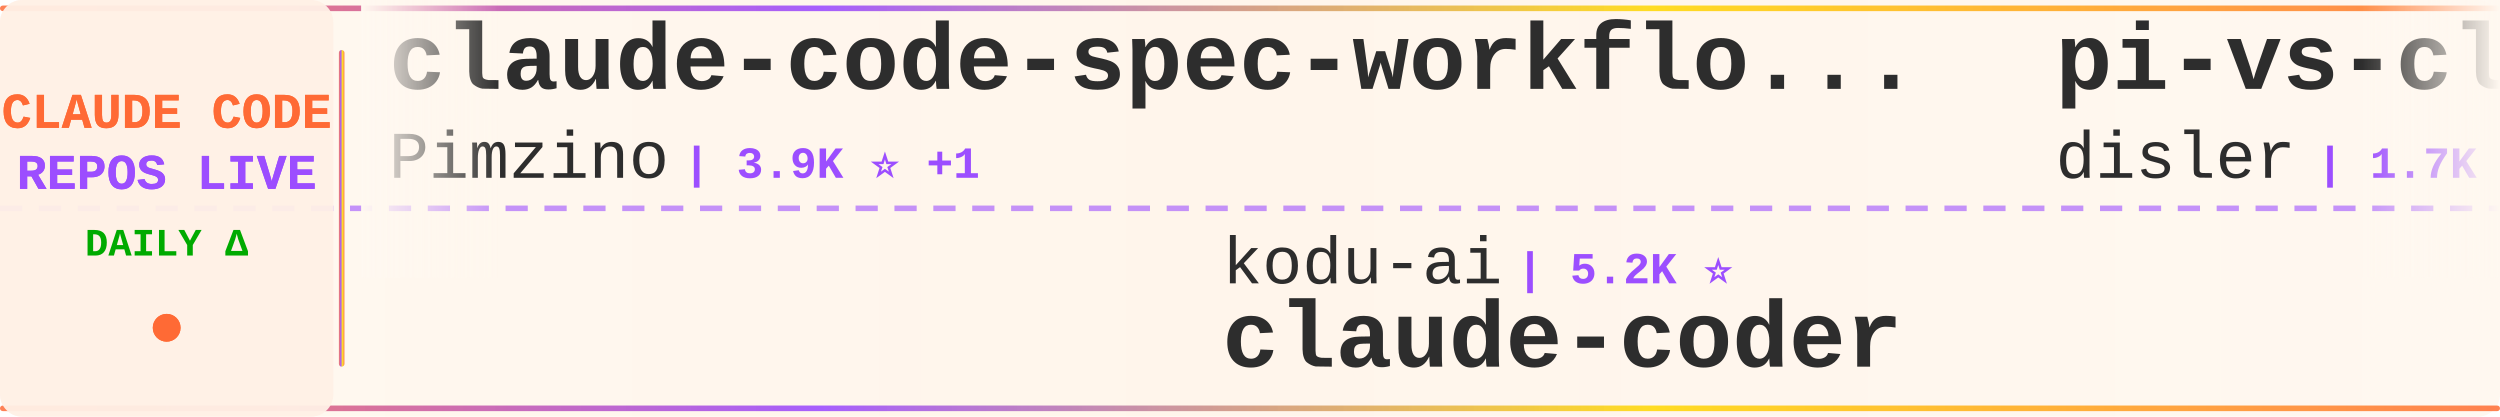
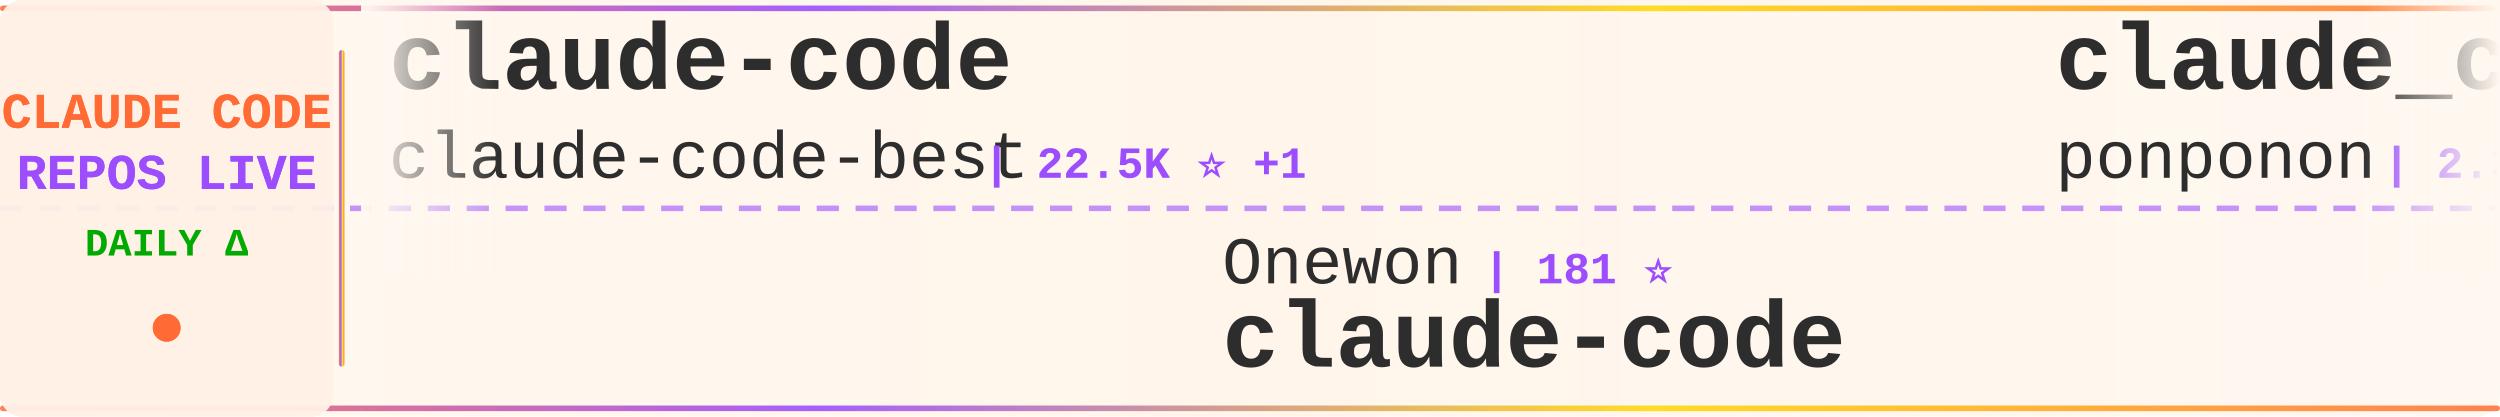
<svg xmlns="http://www.w3.org/2000/svg" width="900" height="150">
  <defs>
    <linearGradient id="tickerBg" x1="0%" y1="0%" x2="100%" y2="0%">
      <stop offset="0%" style="stop-color:#fff8f0;stop-opacity:0.98" />
      <stop offset="50%" style="stop-color:#fff5eb;stop-opacity:1" />
      <stop offset="100%" style="stop-color:#fff8f0;stop-opacity:0.98" />
    </linearGradient>
    <linearGradient id="borderGrad" x1="0%" y1="0%" x2="100%" y2="0%">
      <stop offset="0%" style="stop-color:#FF6B35;stop-opacity:0.85">
        <animate attributeName="stop-opacity" values="0.85;1;0.85" dur="2s" repeatCount="indefinite" />
      </stop>
      <stop offset="33%" style="stop-color:#9C4EFF;stop-opacity:0.9">
        <animate attributeName="stop-opacity" values="0.9;1;0.9" dur="2.2s" repeatCount="indefinite" />
      </stop>
      <stop offset="66%" style="stop-color:#FFD700;stop-opacity:0.85">
        <animate attributeName="stop-opacity" values="0.85;1;0.85" dur="1.8s" repeatCount="indefinite" />
      </stop>
      <stop offset="100%" style="stop-color:#FF6B35;stop-opacity:0.85">
        <animate attributeName="stop-opacity" values="0.85;1;0.85" dur="2s" repeatCount="indefinite" />
      </stop>
    </linearGradient>
    <filter id="textGlow">
      <feGaussianBlur stdDeviation="0.15" result="coloredBlur" />
      <feMerge>
        <feMergeNode in="coloredBlur" />
        <feMergeNode in="SourceGraphic" />
      </feMerge>
    </filter>
    <filter id="metricGlow">
      <feGaussianBlur stdDeviation="0.2" result="coloredBlur" />
      <feMerge>
        <feMergeNode in="coloredBlur" />
        <feMergeNode in="SourceGraphic" />
      </feMerge>
    </filter>
    <linearGradient id="leftFade" x1="0%" y1="0%" x2="100%" y2="0%">
      <stop offset="0%" style="stop-color:#fff8f0;stop-opacity:1" />
      <stop offset="100%" style="stop-color:#fff8f0;stop-opacity:0" />
    </linearGradient>
    <linearGradient id="rightFade" x1="0%" y1="0%" x2="100%" y2="0%">
      <stop offset="0%" style="stop-color:#fff8f0;stop-opacity:0" />
      <stop offset="100%" style="stop-color:#fff8f0;stop-opacity:1" />
    </linearGradient>
  </defs>
  <rect width="900" height="150" fill="url(#tickerBg)" rx="8" />
  <rect x="0" y="2" width="900" height="2" fill="url(#borderGrad)" rx="1" />
  <rect x="0" y="146" width="900" height="2" fill="url(#borderGrad)" rx="1" />
  <line x1="0" y1="75" x2="900" y2="75" stroke="#9C4EFF" stroke-width="2" stroke-dasharray="8 6" opacity="0.6" />
  <rect x="0" y="0" width="120" height="150" fill="#fff0e6" opacity="0.95" rx="8" />
  <text x="60" y="46" font-family="'Courier New', monospace" font-size="18" font-weight="bold" fill="#FF6B35" text-anchor="middle" filter="url(#textGlow)">
    CLAUDE CODE
  </text>
  <text x="60" y="68" font-family="'Courier New', monospace" font-size="18" font-weight="bold" fill="#9C4EFF" text-anchor="middle" filter="url(#textGlow)">
    REPOS LIVE
  </text>
  <text x="60" y="92" font-family="'Courier New', monospace" font-size="14" font-weight="bold" fill="#00aa00" text-anchor="middle">
    DAILY Δ
  </text>
  <circle cx="60" cy="118" r="5" fill="#FF6B35" filter="url(#metricGlow)">
    <animate attributeName="r" values="4;6;4" dur="1.5s" repeatCount="indefinite" />
    <animate attributeName="opacity" values="0.6;1;0.6" dur="1.5s" repeatCount="indefinite" />
  </circle>
  <rect x="122" y="18" width="2" height="114" fill="url(#borderGrad)" rx="1" />
  <clipPath id="tickerClip">
    <rect x="130" y="0" width="770" height="150" />
  </clipPath>
  <g clip-path="url(#tickerClip)">
    <g id="tickerItems">
      <animateTransform attributeName="transform" attributeType="XML" type="translate" from="0 0" to="-3000 0" dur="54s" repeatCount="indefinite" />
      <g transform="translate(0, 0)">
-         <text x="140" y="32" font-family="'Courier New', monospace" font-size="34" font-weight="bold" fill="#2d2d2d">claude-code-spec-workflo...</text>
-         <text x="140" y="64" font-family="'Courier New', monospace" font-size="24" font-weight="normal" fill="#2d2d2d" opacity="1.0">Pimzino</text>
-         <text x="246" y="64" font-family="'Courier New', monospace" font-size="16" font-weight="bold" fill="#9C4EFF"> | 3.9K ⭐ +1</text>
+         <text x="140" y="32" font-family="'Courier New', monospace" font-size="34" font-weight="bold" fill="#2d2d2d">claude-code</text>
+         <text x="140" y="64" font-family="'Courier New', monospace" font-size="24" font-weight="normal" fill="#2d2d2d" opacity="1.0">claude-code-best</text>
+         <text x="354" y="64" font-family="'Courier New', monospace" font-size="16" font-weight="bold" fill="#9C4EFF"> | 22.5K ⭐ +1</text>
      </g>
      <g transform="translate(300, 0)">
-         <text x="140" y="102" font-family="'Courier New', monospace" font-size="24" font-weight="normal" fill="#2d2d2d" opacity="1.0">kodu-ai</text>
-         <text x="246" y="102" font-family="'Courier New', monospace" font-size="16" font-weight="bold" fill="#9C4EFF"> | 5.2K ⭐</text>
-         <text x="140" y="132" font-family="'Courier New', monospace" font-size="34" font-weight="bold" fill="#2d2d2d">claude-coder</text>
+         <text x="140" y="102" font-family="'Courier New', monospace" font-size="24" font-weight="normal" fill="#2d2d2d" opacity="1.0">Onewon</text>
+         <text x="234" y="102" font-family="'Courier New', monospace" font-size="16" font-weight="bold" fill="#9C4EFF"> | 181 ⭐</text>
+         <text x="140" y="132" font-family="'Courier New', monospace" font-size="34" font-weight="bold" fill="#2d2d2d">claude-code</text>
      </g>
      <g transform="translate(600, 0)">
-         <text x="140" y="32" font-family="'Courier New', monospace" font-size="34" font-weight="bold" fill="#2d2d2d">pi-vs-claude-code</text>
-         <text x="140" y="64" font-family="'Courier New', monospace" font-size="24" font-weight="normal" fill="#2d2d2d" opacity="1.0">disler</text>
-         <text x="234" y="64" font-family="'Courier New', monospace" font-size="16" font-weight="bold" fill="#9C4EFF"> | 1.7K ⭐ +1</text>
+         <text x="140" y="32" font-family="'Courier New', monospace" font-size="34" font-weight="bold" fill="#2d2d2d">claude_code_src</text>
+         <text x="140" y="64" font-family="'Courier New', monospace" font-size="24" font-weight="normal" fill="#2d2d2d" opacity="1.0">ponponon</text>
+         <text x="258" y="64" font-family="'Courier New', monospace" font-size="16" font-weight="bold" fill="#9C4EFF"> | 2.3K ⭐</text>
      </g>
      <g transform="translate(900, 0)">
-         <text x="140" y="102" font-family="'Courier New', monospace" font-size="24" font-weight="normal" fill="#2d2d2d" opacity="1.0">alejandrobalderas</text>
-         <text x="366" y="102" font-family="'Courier New', monospace" font-size="16" font-weight="bold" fill="#9C4EFF"> | 2.8K ⭐</text>
-         <text x="140" y="132" font-family="'Courier New', monospace" font-size="34" font-weight="bold" fill="#2d2d2d">claude-code-from-source</text>
+         <text x="140" y="102" font-family="'Courier New', monospace" font-size="24" font-weight="normal" fill="#2d2d2d" opacity="1.0">diet103</text>
+         <text x="246" y="102" font-family="'Courier New', monospace" font-size="16" font-weight="bold" fill="#9C4EFF"> | 10.0K ⭐</text>
+         <text x="140" y="132" font-family="'Courier New', monospace" font-size="34" font-weight="bold" fill="#2d2d2d">claude-code-infrastructu...</text>
      </g>
      <g transform="translate(1200, 0)">
-         <text x="140" y="32" font-family="'Courier New', monospace" font-size="34" font-weight="bold" fill="#2d2d2d">ClaudeCode</text>
-         <text x="140" y="64" font-family="'Courier New', monospace" font-size="24" font-weight="normal" fill="#2d2d2d" opacity="1.0">guanshan</text>
-         <text x="258" y="64" font-family="'Courier New', monospace" font-size="16" font-weight="bold" fill="#9C4EFF"> | 61 ⭐</text>
+         <text x="140" y="32" font-family="'Courier New', monospace" font-size="34" font-weight="bold" fill="#2d2d2d">claude-code-tips</text>
+         <text x="140" y="64" font-family="'Courier New', monospace" font-size="24" font-weight="normal" fill="#2d2d2d" opacity="1.0">ykdojo</text>
+         <text x="234" y="64" font-family="'Courier New', monospace" font-size="16" font-weight="bold" fill="#9C4EFF"> | 10.1K ⭐ +2</text>
      </g>
      <g transform="translate(1500, 0)">
-         <text x="140" y="102" font-family="'Courier New', monospace" font-size="24" font-weight="normal" fill="#2d2d2d" opacity="1.0">ding113</text>
-         <text x="246" y="102" font-family="'Courier New', monospace" font-size="16" font-weight="bold" fill="#9C4EFF"> | 3.4K ⭐ +3</text>
-         <text x="140" y="132" font-family="'Courier New', monospace" font-size="34" font-weight="bold" fill="#2d2d2d">claude-code-hub</text>
+         <text x="140" y="102" font-family="'Courier New', monospace" font-size="24" font-weight="normal" fill="#2d2d2d" opacity="1.0">Yeachan-Heo</text>
+         <text x="294" y="102" font-family="'Courier New', monospace" font-size="16" font-weight="bold" fill="#9C4EFF"> | 39.1K ⭐ +2</text>
+         <text x="140" y="132" font-family="'Courier New', monospace" font-size="34" font-weight="bold" fill="#2d2d2d">oh-my-claudecode</text>
      </g>
      <g transform="translate(1800, 0)">
-         <text x="140" y="32" font-family="'Courier New', monospace" font-size="34" font-weight="bold" fill="#2d2d2d">claude-code-prompts</text>
-         <text x="140" y="64" font-family="'Courier New', monospace" font-size="24" font-weight="normal" fill="#2d2d2d" opacity="1.0">repowise-dev</text>
-         <text x="306" y="64" font-family="'Courier New', monospace" font-size="16" font-weight="bold" fill="#9C4EFF"> | 1.2K ⭐</text>
+         <text x="140" y="32" font-family="'Courier New', monospace" font-size="34" font-weight="bold" fill="#2d2d2d">claude-code-workflows</text>
+         <text x="140" y="64" font-family="'Courier New', monospace" font-size="24" font-weight="normal" fill="#2d2d2d" opacity="1.0">OneRedOak</text>
+         <text x="270" y="64" font-family="'Courier New', monospace" font-size="16" font-weight="bold" fill="#9C4EFF"> | 3.9K ⭐</text>
      </g>
      <g transform="translate(2100, 0)">
-         <text x="140" y="102" font-family="'Courier New', monospace" font-size="24" font-weight="normal" fill="#2d2d2d" opacity="1.0">anthropics</text>
-         <text x="282" y="102" font-family="'Courier New', monospace" font-size="16" font-weight="bold" fill="#9C4EFF"> | 175.6K ⭐ +68</text>
-         <text x="140" y="132" font-family="'Courier New', monospace" font-size="34" font-weight="bold" fill="#2d2d2d">skills</text>
+         <text x="140" y="102" font-family="'Courier New', monospace" font-size="24" font-weight="normal" fill="#2d2d2d" opacity="1.0">AprilNEA</text>
+         <text x="258" y="102" font-family="'Courier New', monospace" font-size="16" font-weight="bold" fill="#9C4EFF"> | 391 ⭐</text>
+         <text x="140" y="132" font-family="'Courier New', monospace" font-size="34" font-weight="bold" fill="#2d2d2d">claude-code-source</text>
      </g>
      <g transform="translate(2400, 0)">
-         <text x="140" y="32" font-family="'Courier New', monospace" font-size="34" font-weight="bold" fill="#2d2d2d">everything-claude-code</text>
-         <text x="140" y="64" font-family="'Courier New', monospace" font-size="24" font-weight="normal" fill="#2d2d2d" opacity="1.0">WorldFlowAI</text>
-         <text x="294" y="64" font-family="'Courier New', monospace" font-size="16" font-weight="bold" fill="#9C4EFF"> | 2.8K ⭐ +12</text>
+         <text x="140" y="32" font-family="'Courier New', monospace" font-size="34" font-weight="bold" fill="#2d2d2d">claude-code</text>
+         <text x="140" y="64" font-family="'Courier New', monospace" font-size="24" font-weight="normal" fill="#2d2d2d" opacity="1.0">jarmuine</text>
+         <text x="258" y="64" font-family="'Courier New', monospace" font-size="16" font-weight="bold" fill="#9C4EFF"> | 2.3K ⭐</text>
      </g>
      <g transform="translate(2700, 0)">
-         <text x="140" y="102" font-family="'Courier New', monospace" font-size="24" font-weight="normal" fill="#2d2d2d" opacity="1.0">Windy3f3f3f3f</text>
-         <text x="318" y="102" font-family="'Courier New', monospace" font-size="16" font-weight="bold" fill="#9C4EFF"> | 3.6K ⭐</text>
-         <text x="140" y="132" font-family="'Courier New', monospace" font-size="34" font-weight="bold" fill="#2d2d2d">how-claude-code-works</text>
+         <text x="140" y="102" font-family="'Courier New', monospace" font-size="24" font-weight="normal" fill="#2d2d2d" opacity="1.0">oboard</text>
+         <text x="234" y="102" font-family="'Courier New', monospace" font-size="16" font-weight="bold" fill="#9C4EFF"> | 3.3K ⭐ -1</text>
+         <text x="140" y="132" font-family="'Courier New', monospace" font-size="34" font-weight="bold" fill="#2d2d2d">claude-code-rev</text>
      </g>
      <g transform="translate(3000, 0)">
-         <text x="140" y="32" font-family="'Courier New', monospace" font-size="34" font-weight="bold" fill="#2d2d2d">claude-code-spec-workflo...</text>
-         <text x="140" y="64" font-family="'Courier New', monospace" font-size="24" font-weight="normal" fill="#2d2d2d" opacity="1.0">Pimzino</text>
-         <text x="246" y="64" font-family="'Courier New', monospace" font-size="16" font-weight="bold" fill="#9C4EFF"> | 3.9K ⭐ +1</text>
+         <text x="140" y="32" font-family="'Courier New', monospace" font-size="34" font-weight="bold" fill="#2d2d2d">claude-code</text>
+         <text x="140" y="64" font-family="'Courier New', monospace" font-size="24" font-weight="normal" fill="#2d2d2d" opacity="1.0">claude-code-best</text>
+         <text x="354" y="64" font-family="'Courier New', monospace" font-size="16" font-weight="bold" fill="#9C4EFF"> | 22.5K ⭐ +1</text>
      </g>
      <g transform="translate(3300, 0)">
-         <text x="140" y="102" font-family="'Courier New', monospace" font-size="24" font-weight="normal" fill="#2d2d2d" opacity="1.0">kodu-ai</text>
-         <text x="246" y="102" font-family="'Courier New', monospace" font-size="16" font-weight="bold" fill="#9C4EFF"> | 5.2K ⭐</text>
-         <text x="140" y="132" font-family="'Courier New', monospace" font-size="34" font-weight="bold" fill="#2d2d2d">claude-coder</text>
+         <text x="140" y="102" font-family="'Courier New', monospace" font-size="24" font-weight="normal" fill="#2d2d2d" opacity="1.0">Onewon</text>
+         <text x="234" y="102" font-family="'Courier New', monospace" font-size="16" font-weight="bold" fill="#9C4EFF"> | 181 ⭐</text>
+         <text x="140" y="132" font-family="'Courier New', monospace" font-size="34" font-weight="bold" fill="#2d2d2d">claude-code</text>
      </g>
      <g transform="translate(3600, 0)">
-         <text x="140" y="32" font-family="'Courier New', monospace" font-size="34" font-weight="bold" fill="#2d2d2d">pi-vs-claude-code</text>
-         <text x="140" y="64" font-family="'Courier New', monospace" font-size="24" font-weight="normal" fill="#2d2d2d" opacity="1.0">disler</text>
-         <text x="234" y="64" font-family="'Courier New', monospace" font-size="16" font-weight="bold" fill="#9C4EFF"> | 1.7K ⭐ +1</text>
+         <text x="140" y="32" font-family="'Courier New', monospace" font-size="34" font-weight="bold" fill="#2d2d2d">claude_code_src</text>
+         <text x="140" y="64" font-family="'Courier New', monospace" font-size="24" font-weight="normal" fill="#2d2d2d" opacity="1.0">ponponon</text>
+         <text x="258" y="64" font-family="'Courier New', monospace" font-size="16" font-weight="bold" fill="#9C4EFF"> | 2.3K ⭐</text>
      </g>
      <g transform="translate(3900, 0)">
-         <text x="140" y="102" font-family="'Courier New', monospace" font-size="24" font-weight="normal" fill="#2d2d2d" opacity="1.0">alejandrobalderas</text>
-         <text x="366" y="102" font-family="'Courier New', monospace" font-size="16" font-weight="bold" fill="#9C4EFF"> | 2.8K ⭐</text>
-         <text x="140" y="132" font-family="'Courier New', monospace" font-size="34" font-weight="bold" fill="#2d2d2d">claude-code-from-source</text>
+         <text x="140" y="102" font-family="'Courier New', monospace" font-size="24" font-weight="normal" fill="#2d2d2d" opacity="1.0">diet103</text>
+         <text x="246" y="102" font-family="'Courier New', monospace" font-size="16" font-weight="bold" fill="#9C4EFF"> | 10.0K ⭐</text>
+         <text x="140" y="132" font-family="'Courier New', monospace" font-size="34" font-weight="bold" fill="#2d2d2d">claude-code-infrastructu...</text>
      </g>
    </g>
  </g>
  <rect x="130" y="0" width="50" height="100" fill="url(#leftFade)" />
  <rect x="850" y="0" width="50" height="100" fill="url(#rightFade)" />
</svg>
